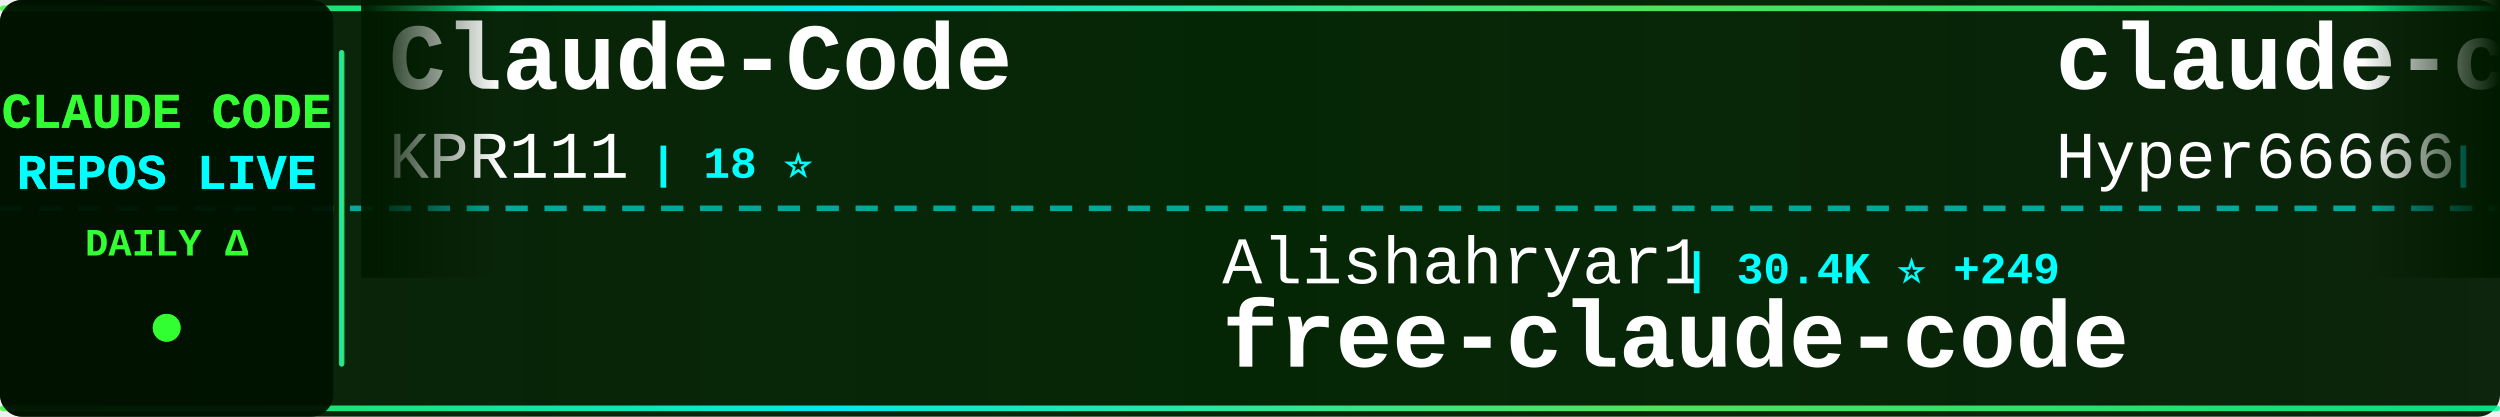
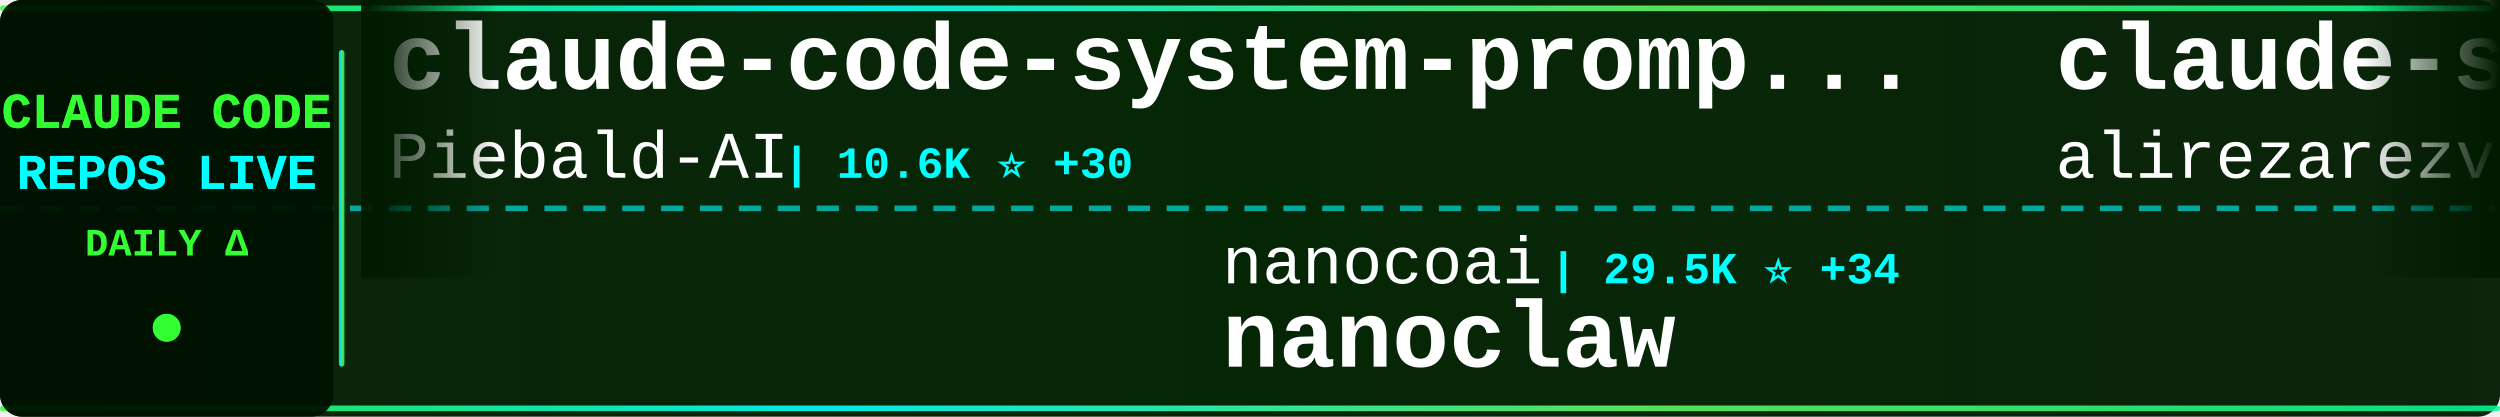
<svg xmlns="http://www.w3.org/2000/svg" width="900" height="150">
  <defs>
    <linearGradient id="tickerBg" x1="0%" y1="0%" x2="100%" y2="0%">
      <stop offset="0%" style="stop-color:#001a00;stop-opacity:0.95" />
      <stop offset="50%" style="stop-color:#002200;stop-opacity:0.98" />
      <stop offset="100%" style="stop-color:#001a00;stop-opacity:0.95" />
    </linearGradient>
    <linearGradient id="borderGrad" x1="0%" y1="0%" x2="100%" y2="0%">
      <stop offset="0%" style="stop-color:#33ff33;stop-opacity:0.85">
        <animate attributeName="stop-opacity" values="0.85;1;0.85" dur="2s" repeatCount="indefinite" />
      </stop>
      <stop offset="33%" style="stop-color:#00ffff;stop-opacity:0.9">
        <animate attributeName="stop-opacity" values="0.9;1;0.9" dur="2.2s" repeatCount="indefinite" />
      </stop>
      <stop offset="66%" style="stop-color:#66ff66;stop-opacity:0.85">
        <animate attributeName="stop-opacity" values="0.85;1;0.85" dur="1.8s" repeatCount="indefinite" />
      </stop>
      <stop offset="100%" style="stop-color:#00ff99;stop-opacity:0.85">
        <animate attributeName="stop-opacity" values="0.85;1;0.85" dur="2s" repeatCount="indefinite" />
      </stop>
    </linearGradient>
    <filter id="textGlow">
      <feGaussianBlur stdDeviation="0.1" result="coloredBlur" />
      <feMerge>
        <feMergeNode in="coloredBlur" />
        <feMergeNode in="SourceGraphic" />
      </feMerge>
    </filter>
    <filter id="metricGlow">
      <feGaussianBlur stdDeviation="0.2" result="coloredBlur" />
      <feMerge>
        <feMergeNode in="coloredBlur" />
        <feMergeNode in="SourceGraphic" />
      </feMerge>
    </filter>
    <linearGradient id="leftFade" x1="0%" y1="0%" x2="100%" y2="0%">
      <stop offset="0%" style="stop-color:#001a00;stop-opacity:1" />
      <stop offset="100%" style="stop-color:#001a00;stop-opacity:0" />
    </linearGradient>
    <linearGradient id="rightFade" x1="0%" y1="0%" x2="100%" y2="0%">
      <stop offset="0%" style="stop-color:#001a00;stop-opacity:0" />
      <stop offset="100%" style="stop-color:#001a00;stop-opacity:1" />
    </linearGradient>
  </defs>
  <rect width="900" height="150" fill="url(#tickerBg)" rx="8" />
  <rect x="0" y="2" width="900" height="2" fill="url(#borderGrad)" rx="1" />
  <rect x="0" y="146" width="900" height="2" fill="url(#borderGrad)" rx="1" />
  <line x1="0" y1="75" x2="900" y2="75" stroke="#00ffff" stroke-width="2" stroke-dasharray="8 6" opacity="0.6" />
  <rect x="0" y="0" width="120" height="150" fill="#001100" opacity="0.95" rx="8" />
  <text x="60" y="46" font-family="'Courier New', monospace" font-size="18" font-weight="bold" fill="#33ff33" text-anchor="middle" filter="url(#textGlow)">
    CLAUDE CODE
  </text>
  <text x="60" y="68" font-family="'Courier New', monospace" font-size="18" font-weight="bold" fill="#00ffff" text-anchor="middle" filter="url(#textGlow)">
    REPOS LIVE
  </text>
  <text x="60" y="92" font-family="'Courier New', monospace" font-size="14" font-weight="bold" fill="#33ff33" text-anchor="middle">
    DAILY Δ
  </text>
  <circle cx="60" cy="118" r="5" fill="#33ff33" filter="url(#metricGlow)">
    <animate attributeName="r" values="4;6;4" dur="1.5s" repeatCount="indefinite" />
    <animate attributeName="opacity" values="0.6;1;0.6" dur="1.5s" repeatCount="indefinite" />
  </circle>
  <rect x="122" y="18" width="2" height="114" fill="url(#borderGrad)" rx="1" />
  <clipPath id="tickerClip">
    <rect x="130" y="0" width="770" height="150" />
  </clipPath>
  <g clip-path="url(#tickerClip)">
    <g id="tickerItems">
      <animateTransform attributeName="transform" attributeType="XML" type="translate" from="0 0" to="-3000 0" dur="54s" repeatCount="indefinite" />
      <g transform="translate(0, 0)">
-         <text x="140" y="32" font-family="'Courier New', monospace" font-size="34" font-weight="bold" fill="#ffffff">Claude-Code</text>
-         <text x="140" y="64" font-family="'Courier New', monospace" font-size="24" font-weight="normal" fill="#ffffff" opacity="1.0">KPR111</text>
-         <text x="234" y="64" font-family="'Courier New', monospace" font-size="16" font-weight="bold" fill="#00ffff"> | 18 ⭐</text>
+         <text x="140" y="32" font-family="'Courier New', monospace" font-size="34" font-weight="bold" fill="#ffffff">claude-code-system-promp...</text>
+         <text x="140" y="64" font-family="'Courier New', monospace" font-size="24" font-weight="normal" fill="#ffffff" opacity="1.0">Piebald-AI</text>
+         <text x="282" y="64" font-family="'Courier New', monospace" font-size="16" font-weight="bold" fill="#00ffff"> | 10.6K ⭐ +30</text>
      </g>
      <g transform="translate(300, 0)">
-         <text x="140" y="102" font-family="'Courier New', monospace" font-size="24" font-weight="normal" fill="#ffffff" opacity="1.0">Alishahryar1</text>
-         <text x="306" y="102" font-family="'Courier New', monospace" font-size="16" font-weight="bold" fill="#00ffff"> | 30.4K ⭐ +249</text>
-         <text x="140" y="132" font-family="'Courier New', monospace" font-size="34" font-weight="bold" fill="#ffffff">free-claude-code</text>
+         <text x="140" y="102" font-family="'Courier New', monospace" font-size="24" font-weight="normal" fill="#ffffff" opacity="1.0">nanocoai</text>
+         <text x="258" y="102" font-family="'Courier New', monospace" font-size="16" font-weight="bold" fill="#00ffff"> | 29.5K ⭐ +34</text>
+         <text x="140" y="132" font-family="'Courier New', monospace" font-size="34" font-weight="bold" fill="#ffffff">nanoclaw</text>
      </g>
      <g transform="translate(600, 0)">
-         <text x="140" y="32" font-family="'Courier New', monospace" font-size="34" font-weight="bold" fill="#ffffff">claude-code-sourcemap</text>
-         <text x="140" y="64" font-family="'Courier New', monospace" font-size="24" font-weight="normal" fill="#ffffff" opacity="1.0">Hyper66666</text>
-         <text x="282" y="64" font-family="'Courier New', monospace" font-size="16" font-weight="bold" fill="#00ffff"> | 215 ⭐</text>
+         <text x="140" y="32" font-family="'Courier New', monospace" font-size="34" font-weight="bold" fill="#ffffff">claude-skills</text>
+         <text x="140" y="64" font-family="'Courier New', monospace" font-size="24" font-weight="normal" fill="#ffffff" opacity="1.0">alirezarezvani</text>
+         <text x="330" y="64" font-family="'Courier New', monospace" font-size="16" font-weight="bold" fill="#00ffff"> | 16.4K ⭐ +96</text>
      </g>
      <g transform="translate(900, 0)">
-         <text x="140" y="102" font-family="'Courier New', monospace" font-size="24" font-weight="normal" fill="#ffffff" opacity="1.0">freestylefly</text>
-         <text x="306" y="102" font-family="'Courier New', monospace" font-size="16" font-weight="bold" fill="#00ffff"> | 125 ⭐</text>
-         <text x="140" y="132" font-family="'Courier New', monospace" font-size="34" font-weight="bold" fill="#ffffff">claude-code</text>
+         <text x="140" y="102" font-family="'Courier New', monospace" font-size="24" font-weight="normal" fill="#ffffff" opacity="1.0">https-deeplearning-ai</text>
+         <text x="414" y="102" font-family="'Courier New', monospace" font-size="16" font-weight="bold" fill="#00ffff"> | 521 ⭐ +1</text>
+         <text x="140" y="132" font-family="'Courier New', monospace" font-size="34" font-weight="bold" fill="#ffffff">sc-claude-code-files</text>
      </g>
      <g transform="translate(1200, 0)">
-         <text x="140" y="32" font-family="'Courier New', monospace" font-size="34" font-weight="bold" fill="#ffffff">ClaudeCode</text>
-         <text x="140" y="64" font-family="'Courier New', monospace" font-size="24" font-weight="normal" fill="#ffffff" opacity="1.0">guanshan</text>
-         <text x="258" y="64" font-family="'Courier New', monospace" font-size="16" font-weight="bold" fill="#00ffff"> | 60 ⭐ +1</text>
+         <text x="140" y="32" font-family="'Courier New', monospace" font-size="34" font-weight="bold" fill="#ffffff">claude_codex_bridge</text>
+         <text x="140" y="64" font-family="'Courier New', monospace" font-size="24" font-weight="normal" fill="#ffffff" opacity="1.0">SeemSeam</text>
+         <text x="258" y="64" font-family="'Courier New', monospace" font-size="16" font-weight="bold" fill="#00ffff"> | 2.8K ⭐ +14</text>
      </g>
      <g transform="translate(1500, 0)">
-         <text x="140" y="102" font-family="'Courier New', monospace" font-size="24" font-weight="normal" fill="#ffffff" opacity="1.0">T-Lab-CUHKSZ</text>
-         <text x="306" y="102" font-family="'Courier New', monospace" font-size="16" font-weight="bold" fill="#00ffff"> | 315 ⭐ +1</text>
+         <text x="140" y="102" font-family="'Courier New', monospace" font-size="24" font-weight="normal" fill="#ffffff" opacity="1.0">VineeTagarwaL-code</text>
+         <text x="378" y="102" font-family="'Courier New', monospace" font-size="16" font-weight="bold" fill="#00ffff"> | 275 ⭐</text>
        <text x="140" y="132" font-family="'Courier New', monospace" font-size="34" font-weight="bold" fill="#ffffff">claude-code</text>
      </g>
      <g transform="translate(1800, 0)">
-         <text x="140" y="32" font-family="'Courier New', monospace" font-size="34" font-weight="bold" fill="#ffffff">ralph</text>
-         <text x="140" y="64" font-family="'Courier New', monospace" font-size="24" font-weight="normal" fill="#ffffff" opacity="1.0">snarktank</text>
-         <text x="270" y="64" font-family="'Courier New', monospace" font-size="16" font-weight="bold" fill="#00ffff"> | 19.7K ⭐ +47</text>
+         <text x="140" y="32" font-family="'Courier New', monospace" font-size="34" font-weight="bold" fill="#ffffff">oh-my-claudecode</text>
+         <text x="140" y="64" font-family="'Courier New', monospace" font-size="24" font-weight="normal" fill="#ffffff" opacity="1.0">Yeachan-Heo</text>
+         <text x="294" y="64" font-family="'Courier New', monospace" font-size="16" font-weight="bold" fill="#00ffff"> | 35.2K ⭐ +119</text>
      </g>
      <g transform="translate(2100, 0)">
-         <text x="140" y="102" font-family="'Courier New', monospace" font-size="24" font-weight="normal" fill="#ffffff" opacity="1.0">fazxes</text>
-         <text x="234" y="102" font-family="'Courier New', monospace" font-size="16" font-weight="bold" fill="#00ffff"> | 217 ⭐ +1</text>
-         <text x="140" y="132" font-family="'Courier New', monospace" font-size="34" font-weight="bold" fill="#ffffff">Claude-code</text>
+         <text x="140" y="102" font-family="'Courier New', monospace" font-size="24" font-weight="normal" fill="#ffffff" opacity="1.0">mehmoodosman</text>
+         <text x="306" y="102" font-family="'Courier New', monospace" font-size="16" font-weight="bold" fill="#00ffff"> | 169 ⭐ +1</text>
+         <text x="140" y="132" font-family="'Courier New', monospace" font-size="34" font-weight="bold" fill="#ffffff">claude-code</text>
      </g>
      <g transform="translate(2400, 0)">
-         <text x="140" y="32" font-family="'Courier New', monospace" font-size="34" font-weight="bold" fill="#ffffff">antigravity-awesome-skil...</text>
-         <text x="140" y="64" font-family="'Courier New', monospace" font-size="24" font-weight="normal" fill="#ffffff" opacity="1.0">sickn33</text>
-         <text x="246" y="64" font-family="'Courier New', monospace" font-size="16" font-weight="bold" fill="#00ffff"> | 39.0K ⭐ +128</text>
+         <text x="140" y="32" font-family="'Courier New', monospace" font-size="34" font-weight="bold" fill="#ffffff">Claude-Code-Usage-Monito...</text>
+         <text x="140" y="64" font-family="'Courier New', monospace" font-size="24" font-weight="normal" fill="#ffffff" opacity="1.0">Maciek-roboblog</text>
+         <text x="342" y="64" font-family="'Courier New', monospace" font-size="16" font-weight="bold" fill="#00ffff"> | 8.1K ⭐ +6</text>
      </g>
      <g transform="translate(2700, 0)">
-         <text x="140" y="102" font-family="'Courier New', monospace" font-size="24" font-weight="normal" fill="#ffffff" opacity="1.0">anthropics</text>
-         <text x="282" y="102" font-family="'Courier New', monospace" font-size="16" font-weight="bold" fill="#00ffff"> | 848 ⭐ +1</text>
-         <text x="140" y="132" font-family="'Courier New', monospace" font-size="34" font-weight="bold" fill="#ffffff">claude-code-base-action</text>
+         <text x="140" y="102" font-family="'Courier New', monospace" font-size="24" font-weight="normal" fill="#ffffff" opacity="1.0">Pimzino</text>
+         <text x="246" y="102" font-family="'Courier New', monospace" font-size="16" font-weight="bold" fill="#00ffff"> | 3.7K ⭐ +2</text>
+         <text x="140" y="132" font-family="'Courier New', monospace" font-size="34" font-weight="bold" fill="#ffffff">claude-code-spec-workflo...</text>
      </g>
      <g transform="translate(3000, 0)">
-         <text x="140" y="32" font-family="'Courier New', monospace" font-size="34" font-weight="bold" fill="#ffffff">Claude-Code</text>
-         <text x="140" y="64" font-family="'Courier New', monospace" font-size="24" font-weight="normal" fill="#ffffff" opacity="1.0">KPR111</text>
-         <text x="234" y="64" font-family="'Courier New', monospace" font-size="16" font-weight="bold" fill="#00ffff"> | 18 ⭐</text>
+         <text x="140" y="32" font-family="'Courier New', monospace" font-size="34" font-weight="bold" fill="#ffffff">claude-code-system-promp...</text>
+         <text x="140" y="64" font-family="'Courier New', monospace" font-size="24" font-weight="normal" fill="#ffffff" opacity="1.0">Piebald-AI</text>
+         <text x="282" y="64" font-family="'Courier New', monospace" font-size="16" font-weight="bold" fill="#00ffff"> | 10.6K ⭐ +30</text>
      </g>
      <g transform="translate(3300, 0)">
-         <text x="140" y="102" font-family="'Courier New', monospace" font-size="24" font-weight="normal" fill="#ffffff" opacity="1.0">Alishahryar1</text>
-         <text x="306" y="102" font-family="'Courier New', monospace" font-size="16" font-weight="bold" fill="#00ffff"> | 30.4K ⭐ +249</text>
-         <text x="140" y="132" font-family="'Courier New', monospace" font-size="34" font-weight="bold" fill="#ffffff">free-claude-code</text>
+         <text x="140" y="102" font-family="'Courier New', monospace" font-size="24" font-weight="normal" fill="#ffffff" opacity="1.0">nanocoai</text>
+         <text x="258" y="102" font-family="'Courier New', monospace" font-size="16" font-weight="bold" fill="#00ffff"> | 29.5K ⭐ +34</text>
+         <text x="140" y="132" font-family="'Courier New', monospace" font-size="34" font-weight="bold" fill="#ffffff">nanoclaw</text>
      </g>
      <g transform="translate(3600, 0)">
-         <text x="140" y="32" font-family="'Courier New', monospace" font-size="34" font-weight="bold" fill="#ffffff">claude-code-sourcemap</text>
-         <text x="140" y="64" font-family="'Courier New', monospace" font-size="24" font-weight="normal" fill="#ffffff" opacity="1.0">Hyper66666</text>
-         <text x="282" y="64" font-family="'Courier New', monospace" font-size="16" font-weight="bold" fill="#00ffff"> | 215 ⭐</text>
+         <text x="140" y="32" font-family="'Courier New', monospace" font-size="34" font-weight="bold" fill="#ffffff">claude-skills</text>
+         <text x="140" y="64" font-family="'Courier New', monospace" font-size="24" font-weight="normal" fill="#ffffff" opacity="1.0">alirezarezvani</text>
+         <text x="330" y="64" font-family="'Courier New', monospace" font-size="16" font-weight="bold" fill="#00ffff"> | 16.4K ⭐ +96</text>
      </g>
      <g transform="translate(3900, 0)">
-         <text x="140" y="102" font-family="'Courier New', monospace" font-size="24" font-weight="normal" fill="#ffffff" opacity="1.0">freestylefly</text>
-         <text x="306" y="102" font-family="'Courier New', monospace" font-size="16" font-weight="bold" fill="#00ffff"> | 125 ⭐</text>
-         <text x="140" y="132" font-family="'Courier New', monospace" font-size="34" font-weight="bold" fill="#ffffff">claude-code</text>
+         <text x="140" y="102" font-family="'Courier New', monospace" font-size="24" font-weight="normal" fill="#ffffff" opacity="1.0">https-deeplearning-ai</text>
+         <text x="414" y="102" font-family="'Courier New', monospace" font-size="16" font-weight="bold" fill="#00ffff"> | 521 ⭐ +1</text>
+         <text x="140" y="132" font-family="'Courier New', monospace" font-size="34" font-weight="bold" fill="#ffffff">sc-claude-code-files</text>
      </g>
    </g>
  </g>
  <rect x="130" y="0" width="50" height="100" fill="url(#leftFade)" />
  <rect x="850" y="0" width="50" height="100" fill="url(#rightFade)" />
</svg>
